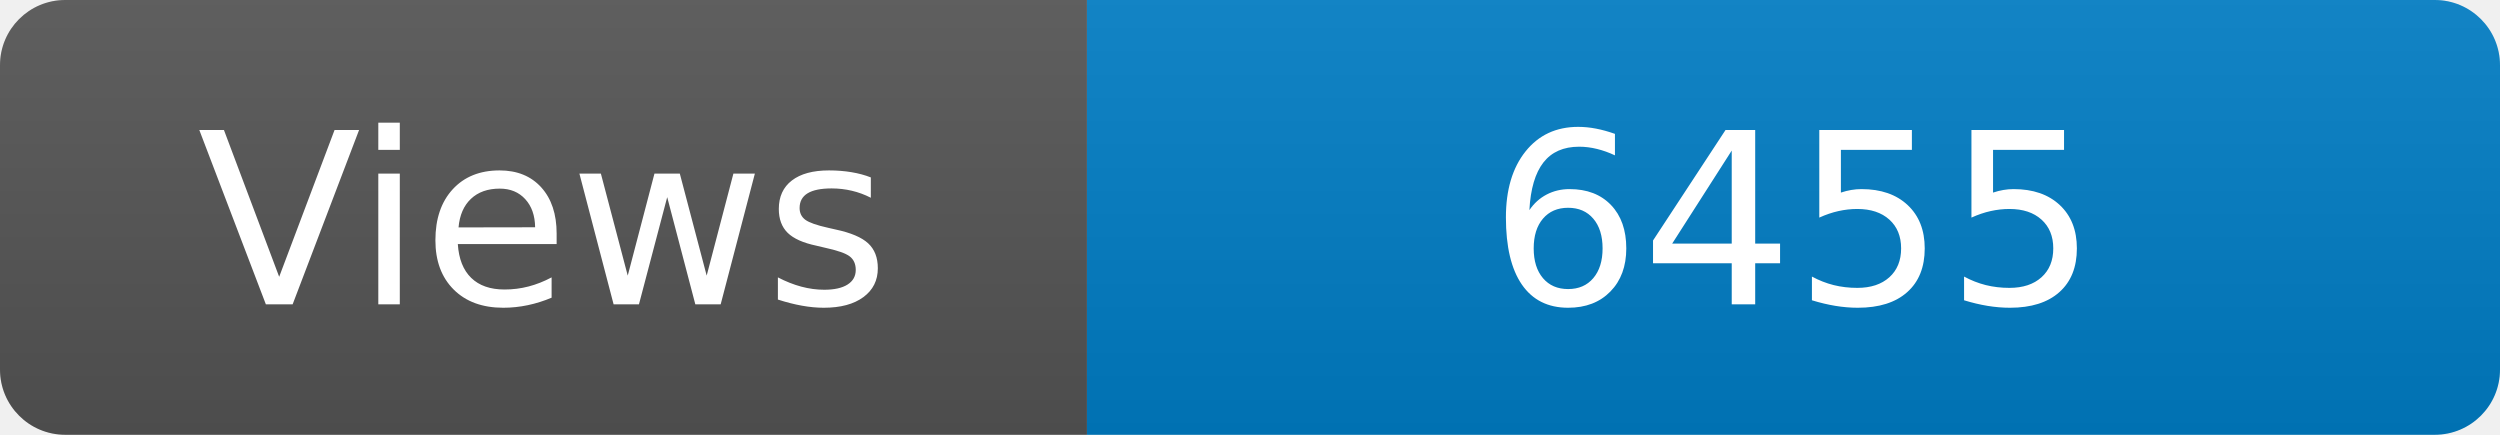
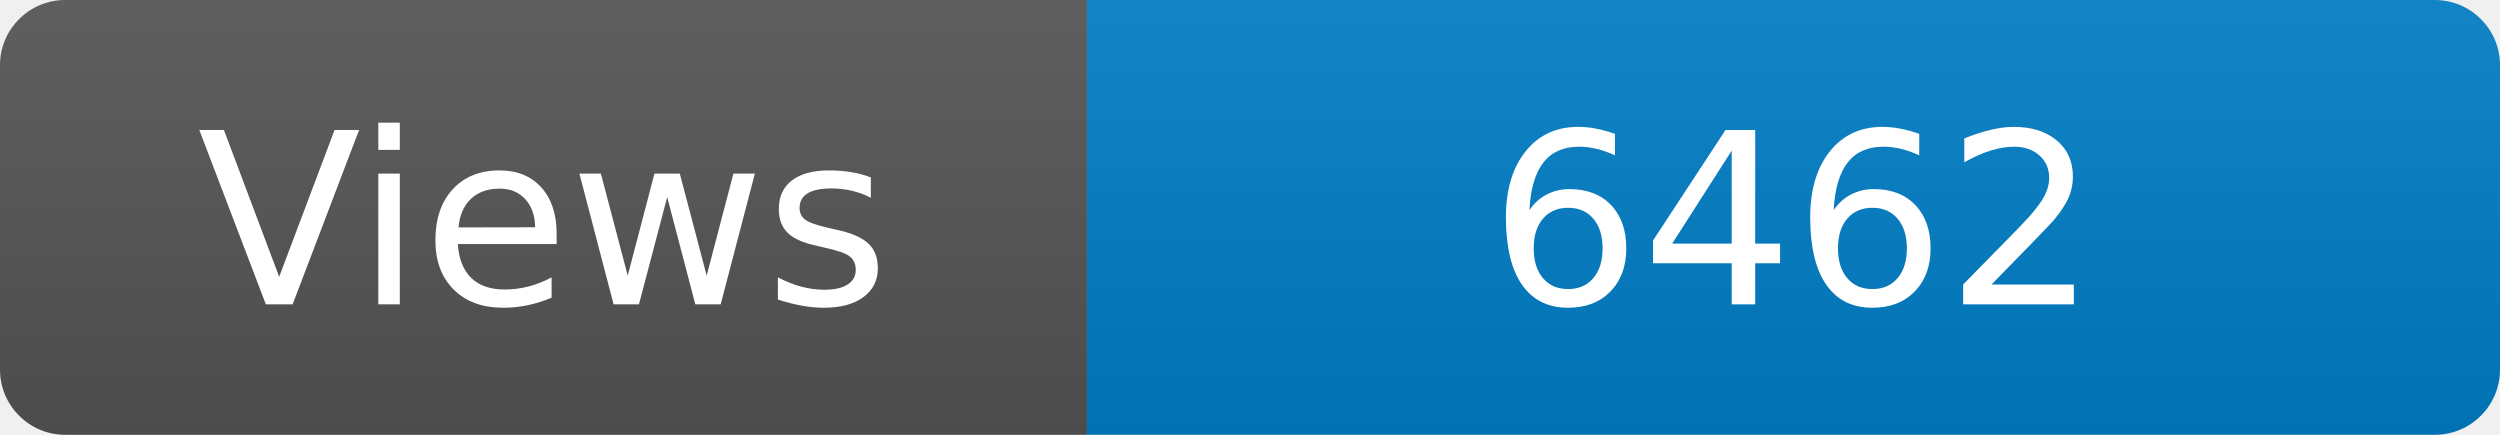
<svg xmlns="http://www.w3.org/2000/svg" width="115" height="20" role="img" aria-label="Maintained?: yes">
  <linearGradient id="s" x2="0" y2="100%">
    <stop offset="0" stop-color="#bbb" stop-opacity=".1" />
    <stop offset="1" stop-opacity=".1" />
  </linearGradient>
  <clipPath id="r">
    <rect width="115" height="20" rx="3" fill="#fff" />
  </clipPath>
  <g clip-path="url(#r)">
    <rect width="50" height="20" fill="#555" />
    <rect x="50" width="160" height="20" fill="#007ec6" />
    <rect width="115" height="20" fill="url(#s)" />
  </g>
  <g fill="#fff" text-anchor="middle" font-family="Verdana,Geneva,DejaVu Sans,sans-serif" font-size="110">
    <text x="250" y="140" transform="scale(.1)" fill="#fff">Views</text>
-     <text x="825" y="140" transform="scale(.1)" fill="#fff">6455</text>
+     <text x="825" y="140" transform="scale(.1)" fill="#fff">6462</text>
  </g>
</svg>
